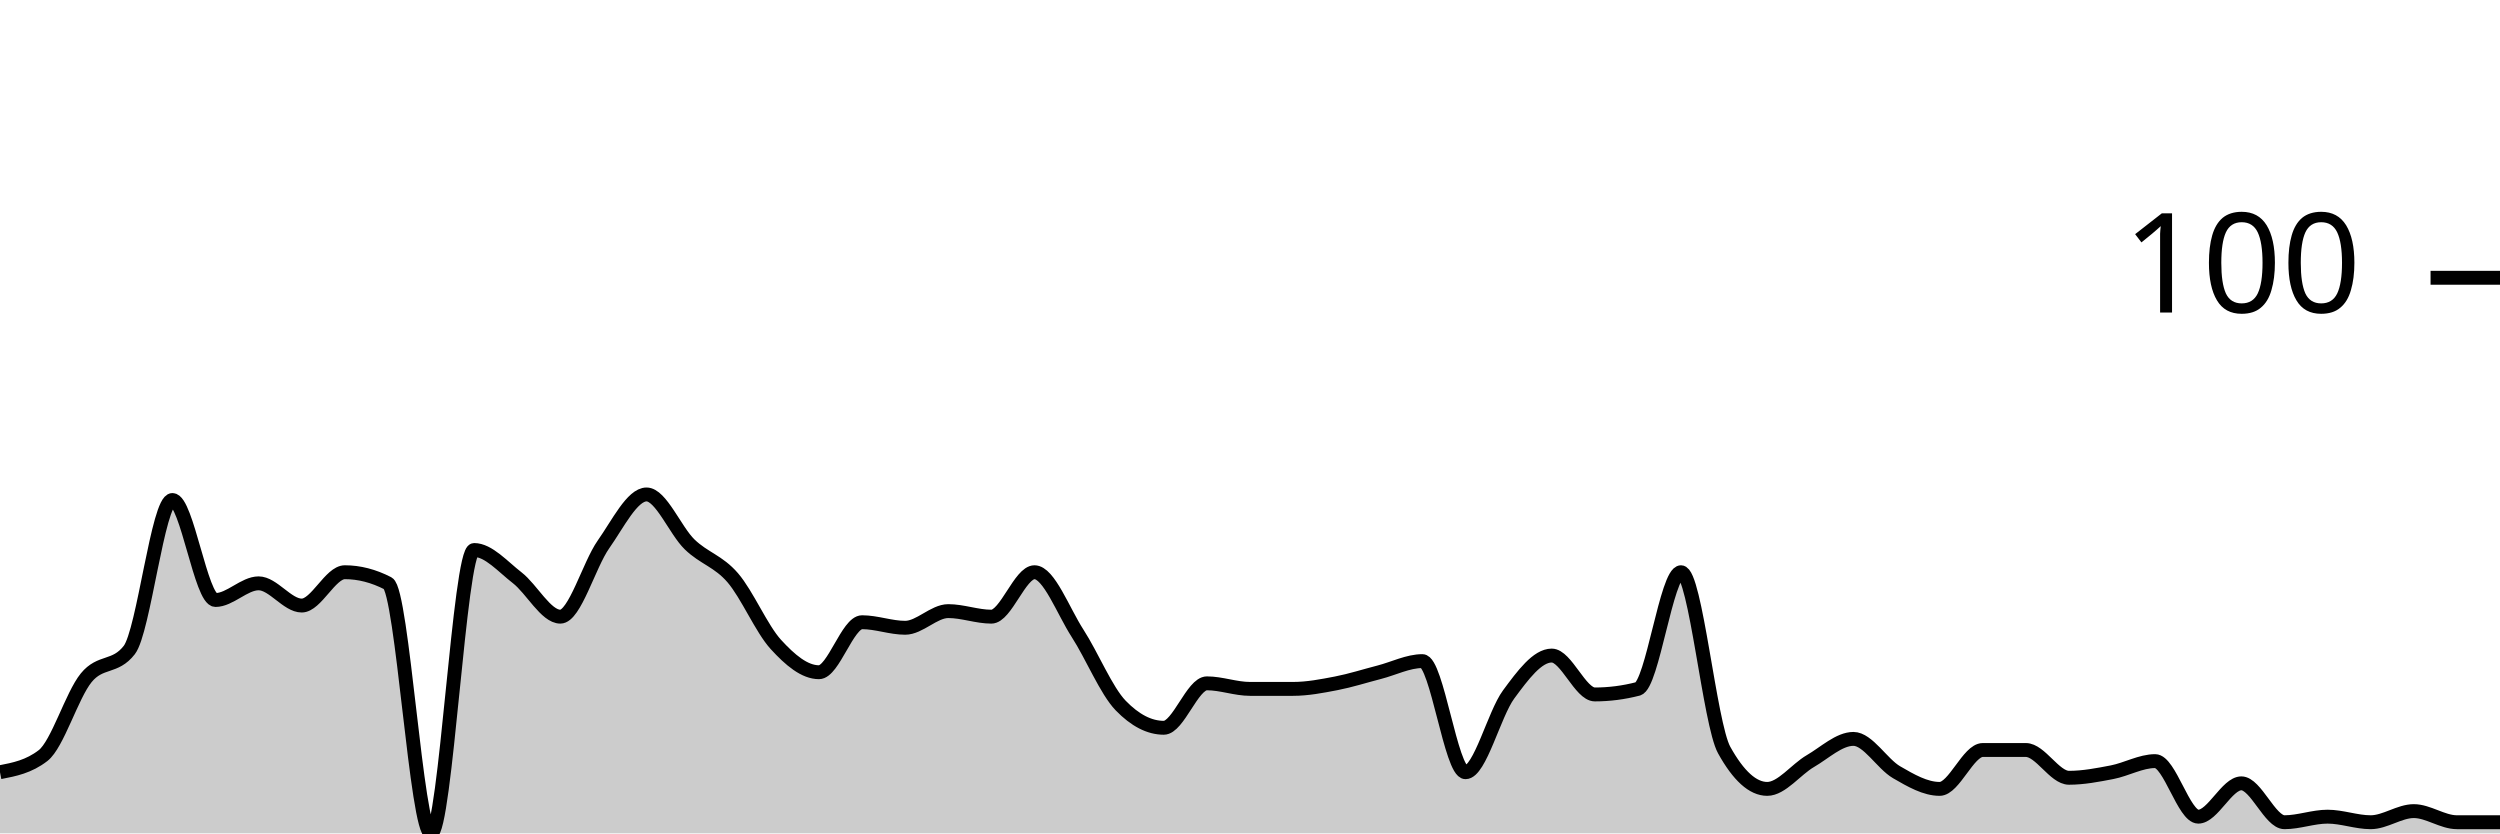
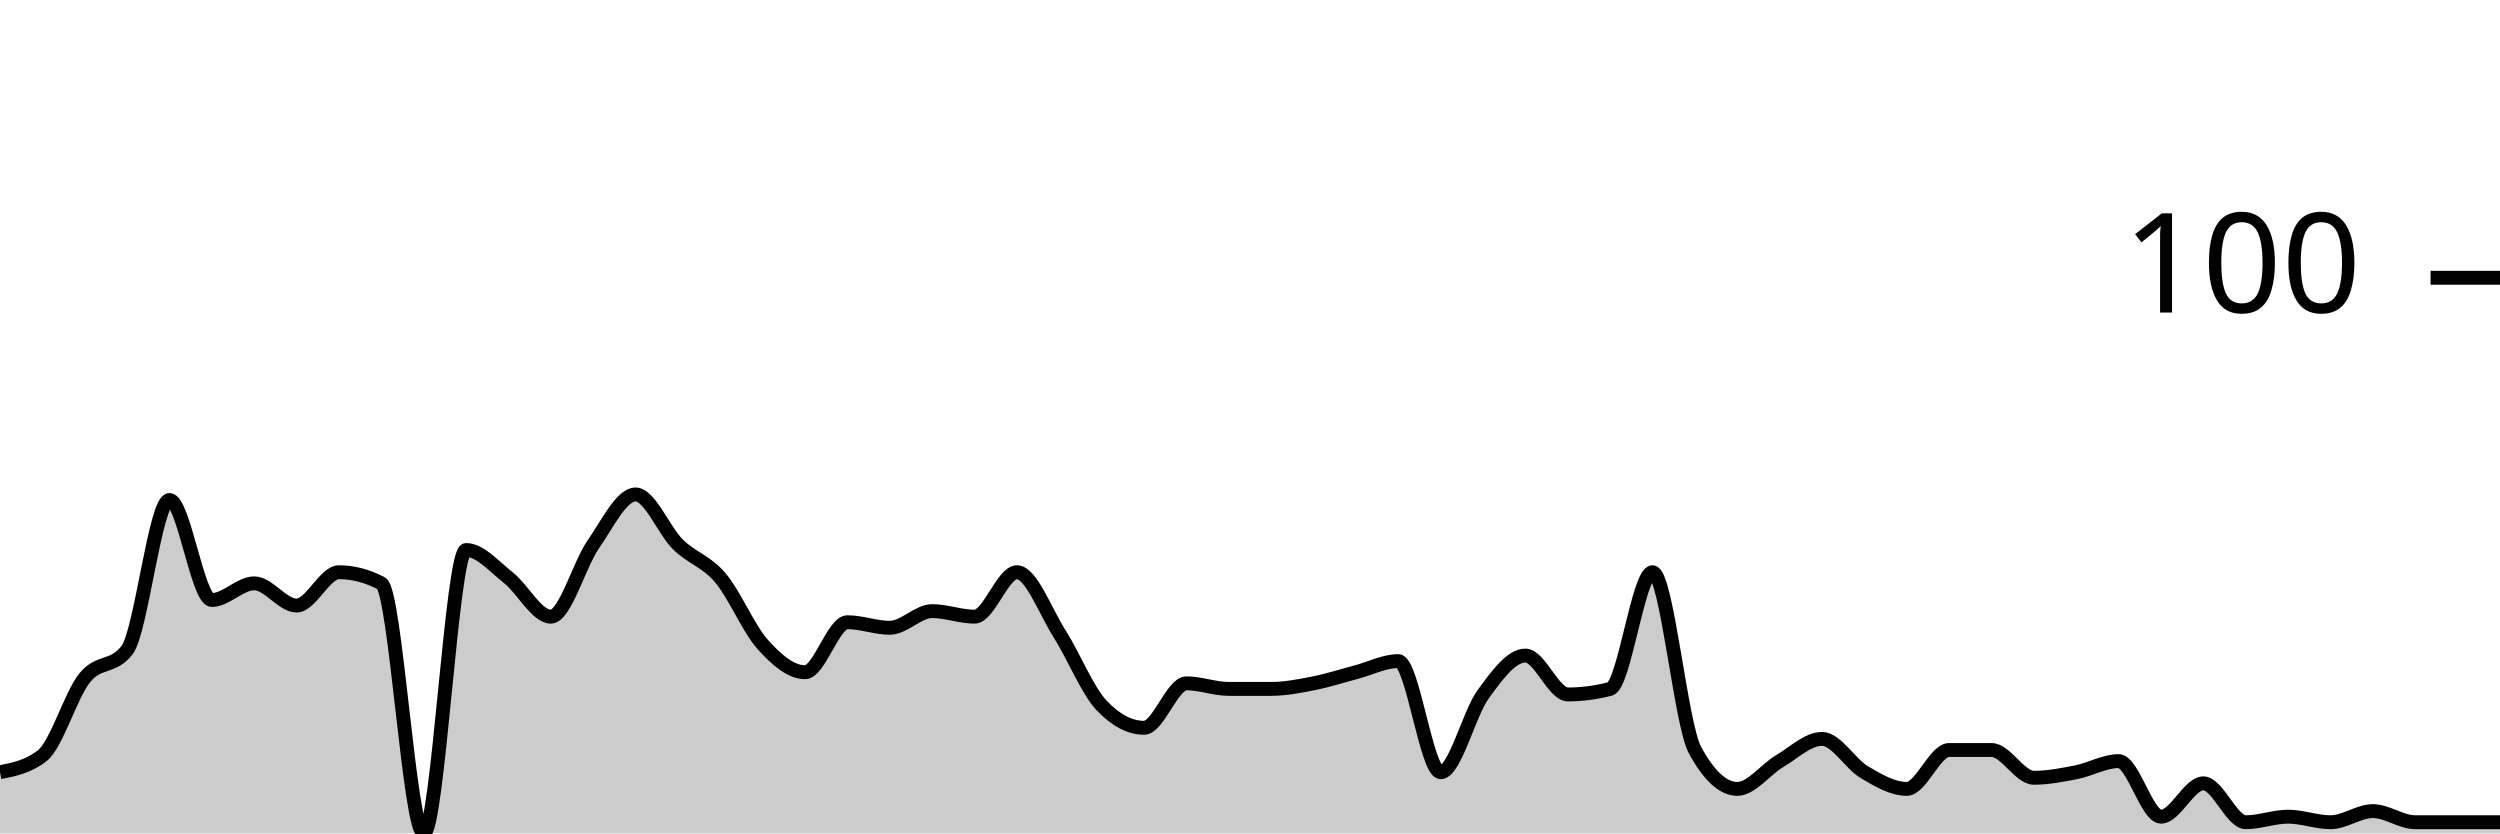
<svg xmlns="http://www.w3.org/2000/svg" viewBox="0 0 180 60">
  <g transform="translate(0,20)">
-     <path class="area" fill="rgba(0, 0, 0, 0.2)" d="M0,35.6C1.034,35.4,2.069,35.2,3.103,34.4C4.138,33.6,5.172,30.067,6.207,28.8C7.241,27.533,8.276,28.133,9.31,26.8C10.345,25.467,11.379,16,12.414,16C13.448,16,14.483,23.2,15.517,23.2C16.552,23.2,17.586,22,18.621,22C19.655,22,20.69,23.6,21.724,23.6C22.759,23.6,23.793,21.2,24.828,21.2C25.862,21.2,26.897,21.467,27.931,22C28.966,22.533,30,40,31.034,40C32.069,40,33.103,19.6,34.138,19.6C35.172,19.6,36.207,20.8,37.241,21.6C38.276,22.4,39.31,24.4,40.345,24.4C41.379,24.4,42.414,20.667,43.448,19.2C44.483,17.733,45.517,15.6,46.552,15.6C47.586,15.6,48.621,18.2,49.655,19.2C50.69,20.2,51.724,20.4,52.759,21.6C53.793,22.8,54.828,25.267,55.862,26.4C56.897,27.533,57.931,28.4,58.966,28.4C60,28.4,61.034,24.8,62.069,24.8C63.103,24.8,64.138,25.2,65.172,25.2C66.207,25.2,67.241,24,68.276,24C69.31,24,70.345,24.4,71.379,24.4C72.414,24.4,73.448,21.2,74.483,21.2C75.517,21.2,76.552,24,77.586,25.6C78.621,27.2,79.655,29.733,80.69,30.8C81.724,31.867,82.759,32.4,83.793,32.4C84.828,32.4,85.862,29.2,86.897,29.2C87.931,29.2,88.966,29.6,90,29.6C91.034,29.6,92.069,29.6,93.103,29.6C94.138,29.6,95.172,29.4,96.207,29.2C97.241,29,98.276,28.667,99.31,28.4C100.345,28.133,101.379,27.6,102.414,27.6C103.448,27.6,104.483,35.6,105.517,35.6C106.552,35.6,107.586,31.4,108.621,30C109.655,28.6,110.69,27.2,111.724,27.2C112.759,27.2,113.793,30,114.828,30C115.862,30,116.897,29.867,117.931,29.6C118.966,29.333,120,21.2,121.034,21.2C122.069,21.2,123.103,32.133,124.138,34C125.172,35.867,126.207,36.8,127.241,36.8C128.276,36.8,129.31,35.4,130.345,34.8C131.379,34.2,132.414,33.2,133.448,33.2C134.483,33.2,135.517,35,136.552,35.6C137.586,36.2,138.621,36.8,139.655,36.8C140.69,36.8,141.724,34,142.759,34C143.793,34,144.828,34,145.862,34C146.897,34,147.931,36,148.966,36C150,36,151.034,35.8,152.069,35.6C153.103,35.4,154.138,34.8,155.172,34.8C156.207,34.8,157.241,38.8,158.276,38.8C159.31,38.8,160.345,36.4,161.379,36.4C162.414,36.4,163.448,39.2,164.483,39.2C165.517,39.2,166.552,38.8,167.586,38.8C168.621,38.8,169.655,39.2,170.69,39.2C171.724,39.2,172.759,38.4,173.793,38.4C174.828,38.4,175.862,39.2,176.897,39.2C177.931,39.2,178.966,39.2,180,39.2L180,40C178.966,40,177.931,40,176.897,40C175.862,40,174.828,40,173.793,40C172.759,40,171.724,40,170.69,40C169.655,40,168.621,40,167.586,40C166.552,40,165.517,40,164.483,40C163.448,40,162.414,40,161.379,40C160.345,40,159.31,40,158.276,40C157.241,40,156.207,40,155.172,40C154.138,40,153.103,40,152.069,40C151.034,40,150,40,148.966,40C147.931,40,146.897,40,145.862,40C144.828,40,143.793,40,142.759,40C141.724,40,140.69,40,139.655,40C138.621,40,137.586,40,136.552,40C135.517,40,134.483,40,133.448,40C132.414,40,131.379,40,130.345,40C129.31,40,128.276,40,127.241,40C126.207,40,125.172,40,124.138,40C123.103,40,122.069,40,121.034,40C120,40,118.966,40,117.931,40C116.897,40,115.862,40,114.828,40C113.793,40,112.759,40,111.724,40C110.69,40,109.655,40,108.621,40C107.586,40,106.552,40,105.517,40C104.483,40,103.448,40,102.414,40C101.379,40,100.345,40,99.31,40C98.276,40,97.241,40,96.207,40C95.172,40,94.138,40,93.103,40C92.069,40,91.034,40,90,40C88.966,40,87.931,40,86.897,40C85.862,40,84.828,40,83.793,40C82.759,40,81.724,40,80.69,40C79.655,40,78.621,40,77.586,40C76.552,40,75.517,40,74.483,40C73.448,40,72.414,40,71.379,40C70.345,40,69.31,40,68.276,40C67.241,40,66.207,40,65.172,40C64.138,40,63.103,40,62.069,40C61.034,40,60,40,58.966,40C57.931,40,56.897,40,55.862,40C54.828,40,53.793,40,52.759,40C51.724,40,50.69,40,49.655,40C48.621,40,47.586,40,46.552,40C45.517,40,44.483,40,43.448,40C42.414,40,41.379,40,40.345,40C39.31,40,38.276,40,37.241,40C36.207,40,35.172,40,34.138,40C33.103,40,32.069,40,31.034,40C30,40,28.966,40,27.931,40C26.897,40,25.862,40,24.828,40C23.793,40,22.759,40,21.724,40C20.69,40,19.655,40,18.621,40C17.586,40,16.552,40,15.517,40C14.483,40,13.448,40,12.414,40C11.379,40,10.345,40,9.31,40C8.276,40,7.241,40,6.207,40C5.172,40,4.138,40,3.103,40C2.069,40,1.034,40,0,40Z" />
-     <path class="line" stroke="black" fill="none" d="M0,35.6C1.034,35.4,2.069,35.2,3.103,34.4C4.138,33.6,5.172,30.067,6.207,28.8C7.241,27.533,8.276,28.133,9.31,26.8C10.345,25.467,11.379,16,12.414,16C13.448,16,14.483,23.2,15.517,23.2C16.552,23.2,17.586,22,18.621,22C19.655,22,20.69,23.6,21.724,23.6C22.759,23.6,23.793,21.2,24.828,21.2C25.862,21.2,26.897,21.467,27.931,22C28.966,22.533,30,40,31.034,40C32.069,40,33.103,19.6,34.138,19.6C35.172,19.6,36.207,20.8,37.241,21.6C38.276,22.4,39.31,24.4,40.345,24.4C41.379,24.4,42.414,20.667,43.448,19.2C44.483,17.733,45.517,15.6,46.552,15.6C47.586,15.6,48.621,18.2,49.655,19.2C50.69,20.2,51.724,20.4,52.759,21.6C53.793,22.8,54.828,25.267,55.862,26.4C56.897,27.533,57.931,28.4,58.966,28.4C60,28.4,61.034,24.8,62.069,24.8C63.103,24.8,64.138,25.2,65.172,25.2C66.207,25.2,67.241,24,68.276,24C69.31,24,70.345,24.4,71.379,24.4C72.414,24.4,73.448,21.2,74.483,21.2C75.517,21.2,76.552,24,77.586,25.6C78.621,27.2,79.655,29.733,80.69,30.8C81.724,31.867,82.759,32.4,83.793,32.4C84.828,32.4,85.862,29.2,86.897,29.2C87.931,29.2,88.966,29.6,90,29.6C91.034,29.6,92.069,29.6,93.103,29.6C94.138,29.6,95.172,29.4,96.207,29.2C97.241,29,98.276,28.667,99.31,28.4C100.345,28.133,101.379,27.6,102.414,27.6C103.448,27.6,104.483,35.6,105.517,35.6C106.552,35.6,107.586,31.4,108.621,30C109.655,28.6,110.69,27.2,111.724,27.2C112.759,27.2,113.793,30,114.828,30C115.862,30,116.897,29.867,117.931,29.6C118.966,29.333,120,21.2,121.034,21.2C122.069,21.2,123.103,32.133,124.138,34C125.172,35.867,126.207,36.8,127.241,36.8C128.276,36.8,129.31,35.4,130.345,34.8C131.379,34.2,132.414,33.2,133.448,33.2C134.483,33.2,135.517,35,136.552,35.6C137.586,36.2,138.621,36.8,139.655,36.8C140.69,36.8,141.724,34,142.759,34C143.793,34,144.828,34,145.862,34C146.897,34,147.931,36,148.966,36C150,36,151.034,35.8,152.069,35.6C153.103,35.4,154.138,34.8,155.172,34.8C156.207,34.8,157.241,38.8,158.276,38.8C159.31,38.8,160.345,36.4,161.379,36.4C162.414,36.4,163.448,39.2,164.483,39.2C165.517,39.2,166.552,38.8,167.586,38.8C168.621,38.8,169.655,39.2,170.69,39.2C171.724,39.2,172.759,38.4,173.793,38.4C174.828,38.4,175.862,39.2,176.897,39.2C177.931,39.2,178.966,39.2,180,39.2" />
+     <path class="area" fill="rgba(0, 0, 0, 0.2)" d="M0,35.6C1.017,35.4,2.034,35.2,3.051,34.4C4.068,33.6,5.085,30.067,6.102,28.8C7.119,27.533,8.136,28.133,9.153,26.8C10.169,25.467,11.186,16,12.203,16C13.22,16,14.237,23.2,15.254,23.2C16.271,23.2,17.288,22,18.305,22C19.322,22,20.339,23.6,21.356,23.6C22.373,23.6,23.39,21.2,24.407,21.2C25.424,21.2,26.441,21.467,27.458,22C28.475,22.533,29.492,40,30.508,40C31.525,40,32.542,19.6,33.559,19.6C34.576,19.6,35.593,20.8,36.61,21.6C37.627,22.4,38.644,24.4,39.661,24.4C40.678,24.4,41.695,20.667,42.712,19.2C43.729,17.733,44.746,15.6,45.763,15.6C46.78,15.6,47.797,18.2,48.814,19.2C49.831,20.2,50.847,20.4,51.864,21.6C52.881,22.8,53.898,25.267,54.915,26.4C55.932,27.533,56.949,28.4,57.966,28.4C58.983,28.4,60,24.8,61.017,24.8C62.034,24.8,63.051,25.2,64.068,25.2C65.085,25.2,66.102,24,67.119,24C68.136,24,69.153,24.4,70.169,24.4C71.186,24.4,72.203,21.2,73.22,21.2C74.237,21.2,75.254,24,76.271,25.6C77.288,27.2,78.305,29.733,79.322,30.8C80.339,31.867,81.356,32.4,82.373,32.4C83.39,32.4,84.407,29.2,85.424,29.2C86.441,29.2,87.458,29.6,88.475,29.6C89.492,29.6,90.508,29.6,91.525,29.6C92.542,29.6,93.559,29.4,94.576,29.2C95.593,29,96.61,28.667,97.627,28.4C98.644,28.133,99.661,27.6,100.678,27.6C101.695,27.6,102.712,35.6,103.729,35.6C104.746,35.6,105.763,31.4,106.78,30C107.797,28.6,108.814,27.2,109.831,27.2C110.847,27.2,111.864,30,112.881,30C113.898,30,114.915,29.867,115.932,29.6C116.949,29.333,117.966,21.2,118.983,21.2C120,21.2,121.017,32.133,122.034,34C123.051,35.867,124.068,36.8,125.085,36.8C126.102,36.8,127.119,35.4,128.136,34.8C129.153,34.2,130.169,33.2,131.186,33.2C132.203,33.2,133.22,35,134.237,35.6C135.254,36.2,136.271,36.8,137.288,36.8C138.305,36.8,139.322,34,140.339,34C141.356,34,142.373,34,143.39,34C144.407,34,145.424,36,146.441,36C147.458,36,148.475,35.8,149.492,35.6C150.508,35.4,151.525,34.8,152.542,34.8C153.559,34.8,154.576,38.8,155.593,38.8C156.61,38.8,157.627,36.4,158.644,36.4C159.661,36.4,160.678,39.2,161.695,39.2C162.712,39.2,163.729,38.8,164.746,38.8C165.763,38.8,166.78,39.2,167.797,39.2C168.814,39.2,169.831,38.4,170.847,38.4C171.864,38.4,172.881,39.2,173.898,39.2C174.915,39.2,175.932,39.2,176.949,39.2C177.966,39.2,178.983,39.2,180,39.2L180,40C178.983,40,177.966,40,176.949,40C175.932,40,174.915,40,173.898,40C172.881,40,171.864,40,170.847,40C169.831,40,168.814,40,167.797,40C166.78,40,165.763,40,164.746,40C163.729,40,162.712,40,161.695,40C160.678,40,159.661,40,158.644,40C157.627,40,156.61,40,155.593,40C154.576,40,153.559,40,152.542,40C151.525,40,150.508,40,149.492,40C148.475,40,147.458,40,146.441,40C145.424,40,144.407,40,143.39,40C142.373,40,141.356,40,140.339,40C139.322,40,138.305,40,137.288,40C136.271,40,135.254,40,134.237,40C133.22,40,132.203,40,131.186,40C130.169,40,129.153,40,128.136,40C127.119,40,126.102,40,125.085,40C124.068,40,123.051,40,122.034,40C121.017,40,120,40,118.983,40C117.966,40,116.949,40,115.932,40C114.915,40,113.898,40,112.881,40C111.864,40,110.847,40,109.831,40C108.814,40,107.797,40,106.78,40C105.763,40,104.746,40,103.729,40C102.712,40,101.695,40,100.678,40C99.661,40,98.644,40,97.627,40C96.61,40,95.593,40,94.576,40C93.559,40,92.542,40,91.525,40C90.508,40,89.492,40,88.475,40C87.458,40,86.441,40,85.424,40C84.407,40,83.39,40,82.373,40C81.356,40,80.339,40,79.322,40C78.305,40,77.288,40,76.271,40C75.254,40,74.237,40,73.22,40C72.203,40,71.186,40,70.169,40C69.153,40,68.136,40,67.119,40C66.102,40,65.085,40,64.068,40C63.051,40,62.034,40,61.017,40C60,40,58.983,40,57.966,40C56.949,40,55.932,40,54.915,40C53.898,40,52.881,40,51.864,40C50.847,40,49.831,40,48.814,40C47.797,40,46.78,40,45.763,40C44.746,40,43.729,40,42.712,40C41.695,40,40.678,40,39.661,40C38.644,40,37.627,40,36.61,40C35.593,40,34.576,40,33.559,40C32.542,40,31.525,40,30.508,40C29.492,40,28.475,40,27.458,40C26.441,40,25.424,40,24.407,40C23.39,40,22.373,40,21.356,40C20.339,40,19.322,40,18.305,40C17.288,40,16.271,40,15.254,40C14.237,40,13.22,40,12.203,40C11.186,40,10.169,40,9.153,40C8.136,40,7.119,40,6.102,40C5.085,40,4.068,40,3.051,40C2.034,40,1.017,40,0,40Z" />
+     <path class="line" stroke="black" fill="none" d="M0,35.6C1.017,35.4,2.034,35.2,3.051,34.4C4.068,33.6,5.085,30.067,6.102,28.8C7.119,27.533,8.136,28.133,9.153,26.8C10.169,25.467,11.186,16,12.203,16C13.22,16,14.237,23.2,15.254,23.2C16.271,23.2,17.288,22,18.305,22C19.322,22,20.339,23.6,21.356,23.6C22.373,23.6,23.39,21.2,24.407,21.2C25.424,21.2,26.441,21.467,27.458,22C28.475,22.533,29.492,40,30.508,40C31.525,40,32.542,19.6,33.559,19.6C34.576,19.6,35.593,20.8,36.61,21.6C37.627,22.4,38.644,24.4,39.661,24.4C40.678,24.4,41.695,20.667,42.712,19.2C43.729,17.733,44.746,15.6,45.763,15.6C46.78,15.6,47.797,18.2,48.814,19.2C49.831,20.2,50.847,20.4,51.864,21.6C52.881,22.8,53.898,25.267,54.915,26.4C55.932,27.533,56.949,28.4,57.966,28.4C58.983,28.4,60,24.8,61.017,24.8C62.034,24.8,63.051,25.2,64.068,25.2C65.085,25.2,66.102,24,67.119,24C68.136,24,69.153,24.4,70.169,24.4C71.186,24.4,72.203,21.2,73.22,21.2C74.237,21.2,75.254,24,76.271,25.6C77.288,27.2,78.305,29.733,79.322,30.8C80.339,31.867,81.356,32.4,82.373,32.4C83.39,32.4,84.407,29.2,85.424,29.2C86.441,29.2,87.458,29.6,88.475,29.6C89.492,29.6,90.508,29.6,91.525,29.6C92.542,29.6,93.559,29.4,94.576,29.2C95.593,29,96.61,28.667,97.627,28.4C98.644,28.133,99.661,27.6,100.678,27.6C101.695,27.6,102.712,35.6,103.729,35.6C104.746,35.6,105.763,31.4,106.78,30C107.797,28.6,108.814,27.2,109.831,27.2C110.847,27.2,111.864,30,112.881,30C113.898,30,114.915,29.867,115.932,29.6C116.949,29.333,117.966,21.2,118.983,21.2C120,21.2,121.017,32.133,122.034,34C123.051,35.867,124.068,36.8,125.085,36.8C126.102,36.8,127.119,35.4,128.136,34.8C129.153,34.2,130.169,33.2,131.186,33.2C132.203,33.2,133.22,35,134.237,35.6C135.254,36.2,136.271,36.8,137.288,36.8C138.305,36.8,139.322,34,140.339,34C141.356,34,142.373,34,143.39,34C144.407,34,145.424,36,146.441,36C147.458,36,148.475,35.8,149.492,35.6C150.508,35.4,151.525,34.8,152.542,34.8C153.559,34.8,154.576,38.8,155.593,38.8C156.61,38.8,157.627,36.4,158.644,36.4C159.661,36.4,160.678,39.2,161.695,39.2C162.712,39.2,163.729,38.8,164.746,38.8C165.763,38.8,166.78,39.2,167.797,39.2C168.814,39.2,169.831,38.4,170.847,38.4C171.864,38.4,172.881,39.2,173.898,39.2C174.915,39.2,175.932,39.2,176.949,39.2C177.966,39.2,178.983,39.2,180,39.2" />
    <path class="axis-ceiling" stroke-width="1" stroke="black" fill="none" d="M175,0L180,0" />
    <text class="axis-ceiling-label" font-family="sans-serif" text-anchor="end" font-size="10px" x="170" y="2.5">100</text>
  </g>
</svg>
